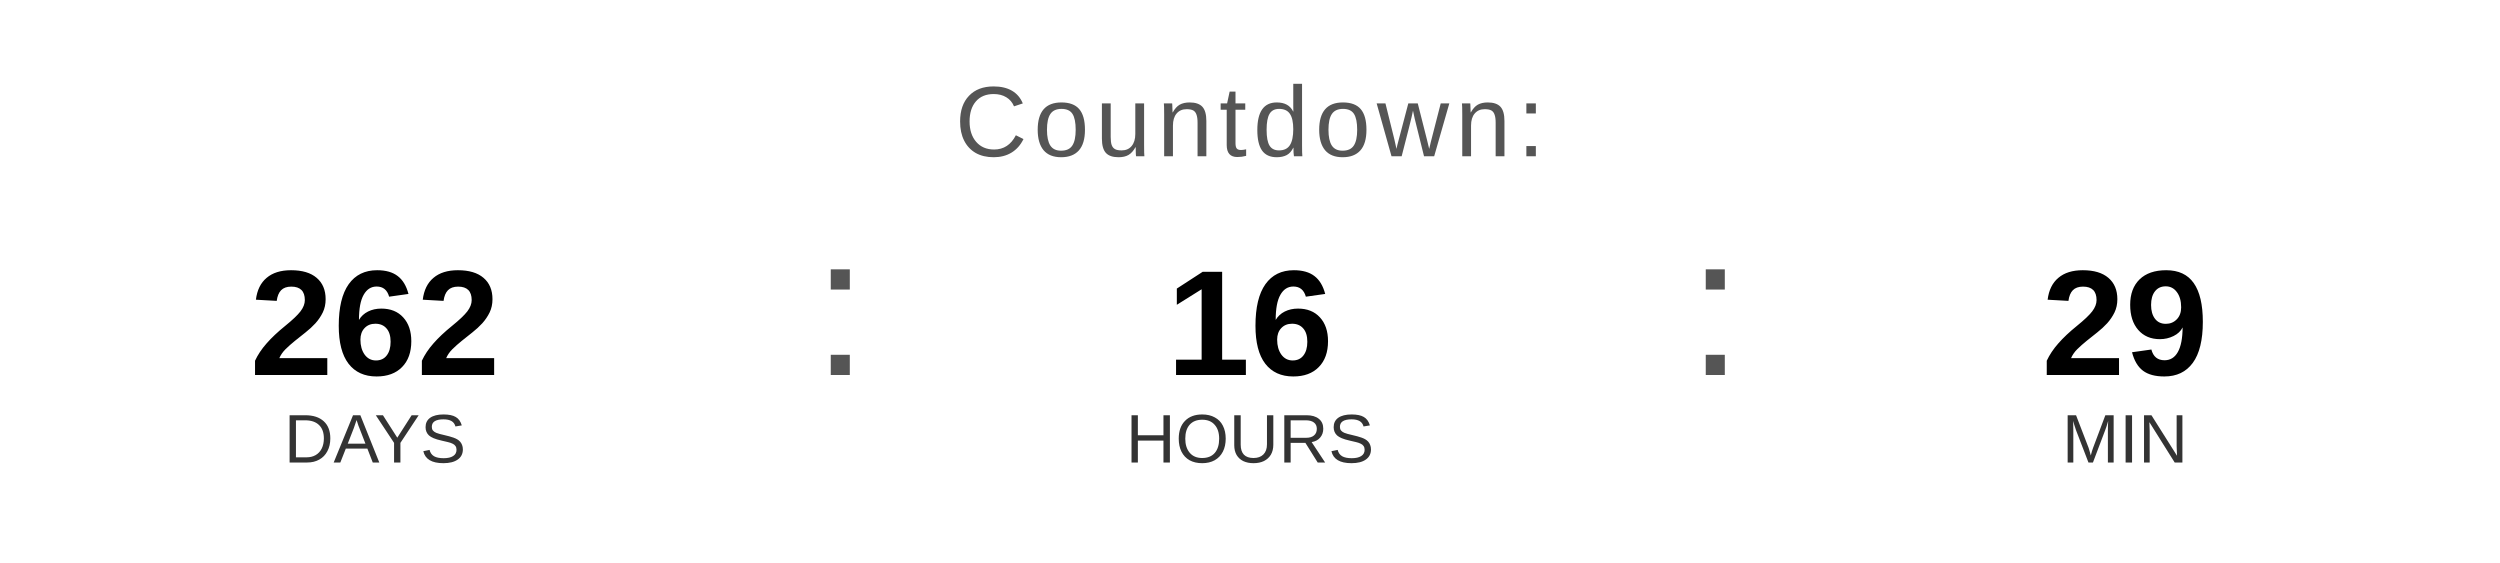
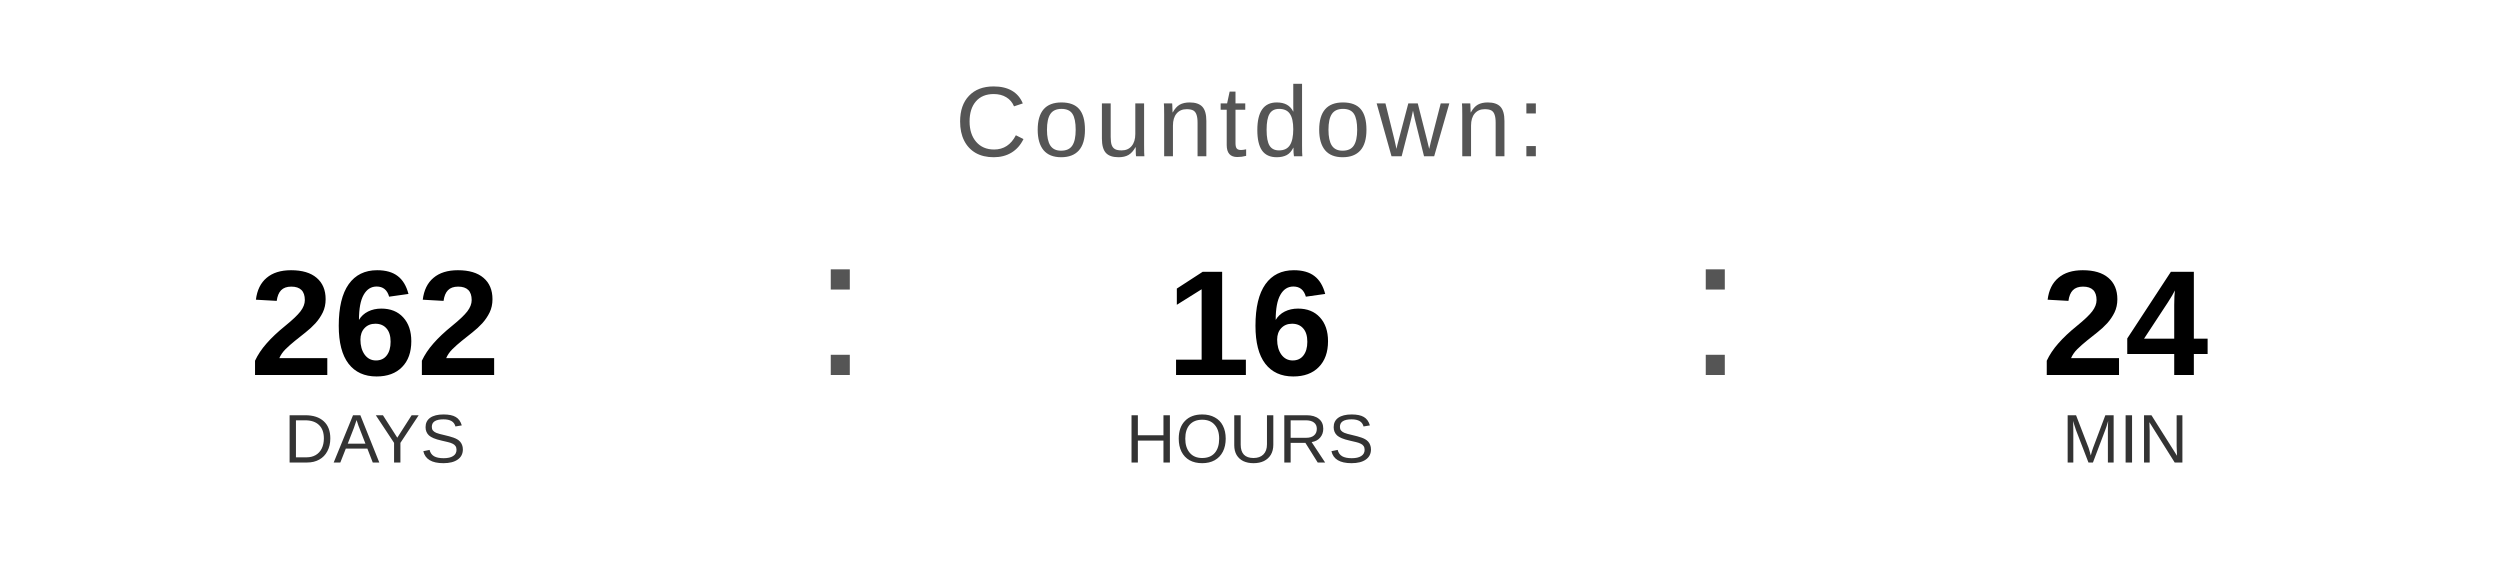
<svg xmlns="http://www.w3.org/2000/svg" width="400" height="90" viewBox="0 0 400 90">
  <text x="200" y="25" font-family="Arial, Helvetica, sans-serif" font-size="16" fill="#555555" text-anchor="middle" letter-spacing="1">
    Countdown:
  </text>
  <text x="60" y="60" font-family="Arial, Helvetica, sans-serif" font-size="24" font-weight="bold" fill="#000000" text-anchor="middle">262</text>
  <text x="60" y="74" font-family="Arial, Helvetica, sans-serif" font-size="11" fill="#333333" text-anchor="middle">DAYS</text>
  <text x="130" y="60" font-family="Arial, sans-serif" font-size="32" fill="#555555">:</text>
  <text x="200" y="60" font-family="Arial, Helvetica, sans-serif" font-size="24" font-weight="bold" fill="#000000" text-anchor="middle">16</text>
  <text x="200" y="74" font-family="Arial, Helvetica, sans-serif" font-size="11" fill="#333333" text-anchor="middle">HOURS</text>
  <text x="270" y="60" font-family="Arial, sans-serif" font-size="32" fill="#555555">:</text>
-   <text x="340" y="60" font-family="Arial, Helvetica, sans-serif" font-size="24" font-weight="bold" fill="#000000" text-anchor="middle">29</text>
+   <text x="340" y="60" font-family="Arial, Helvetica, sans-serif" font-size="24" font-weight="bold" fill="#000000" text-anchor="middle">24</text>
  <text x="340" y="74" font-family="Arial, Helvetica, sans-serif" font-size="11" fill="#333333" text-anchor="middle">MIN</text>
</svg>
